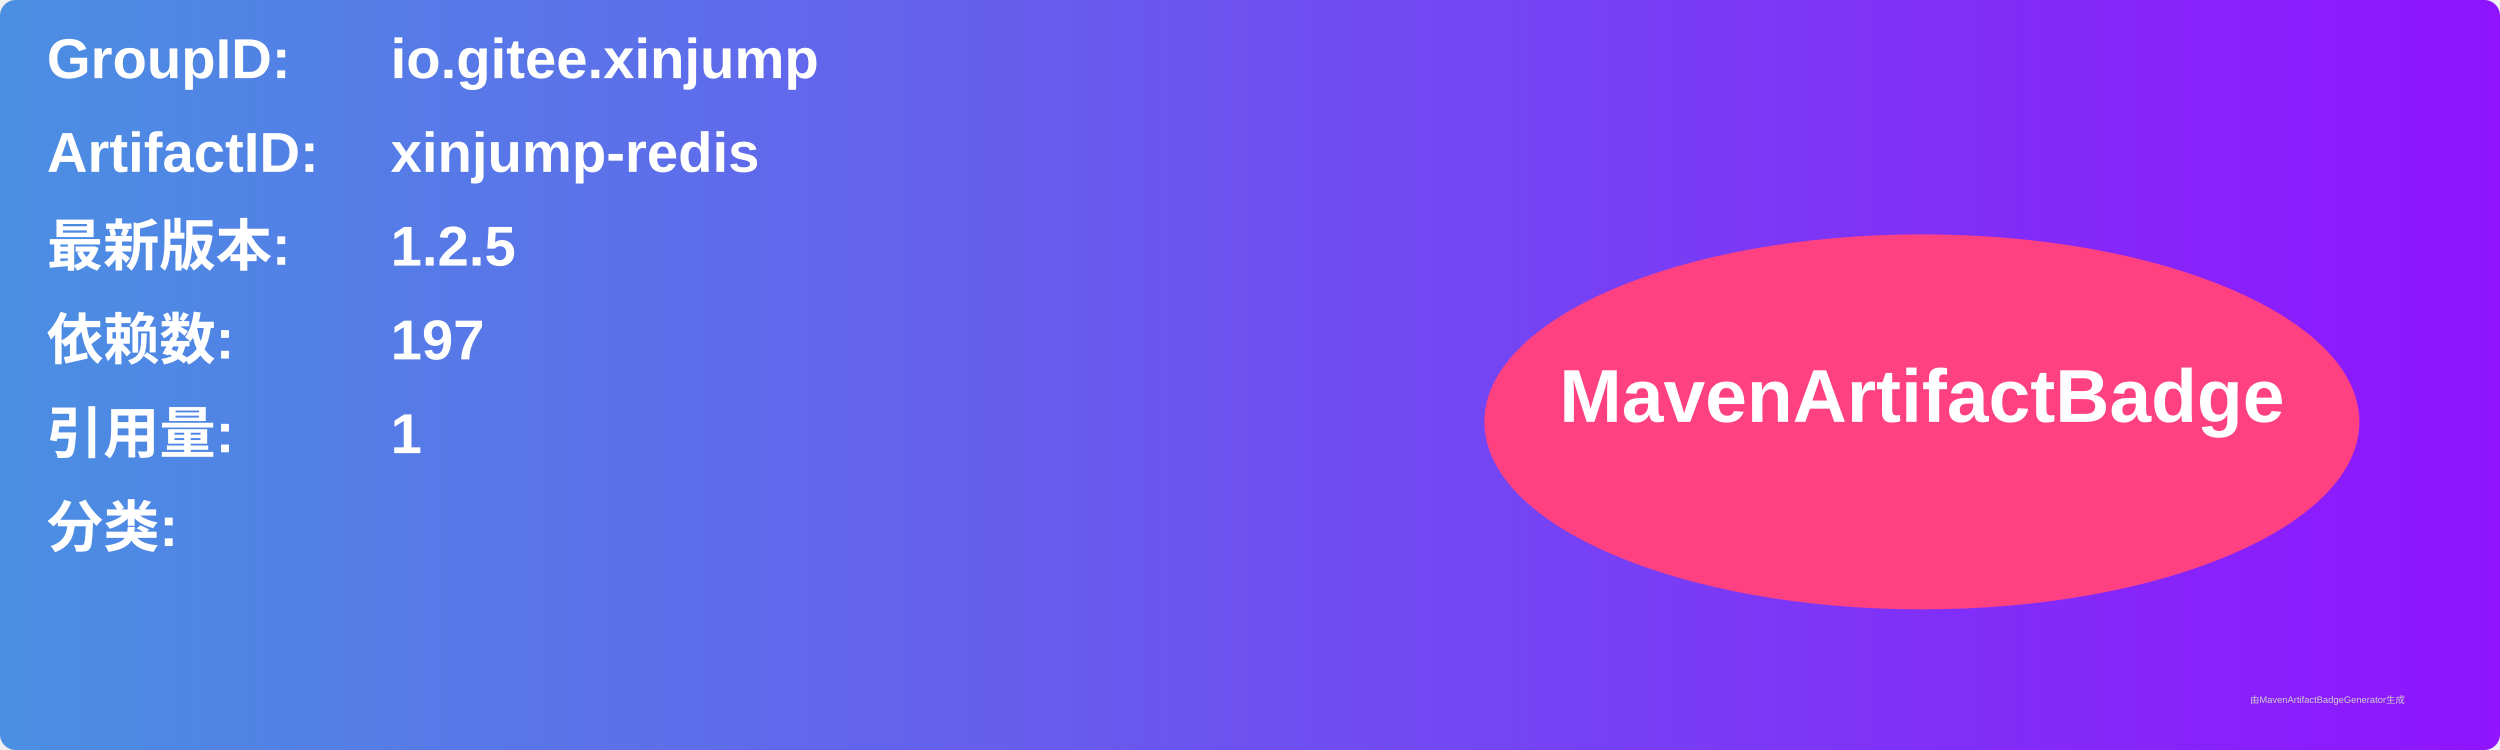
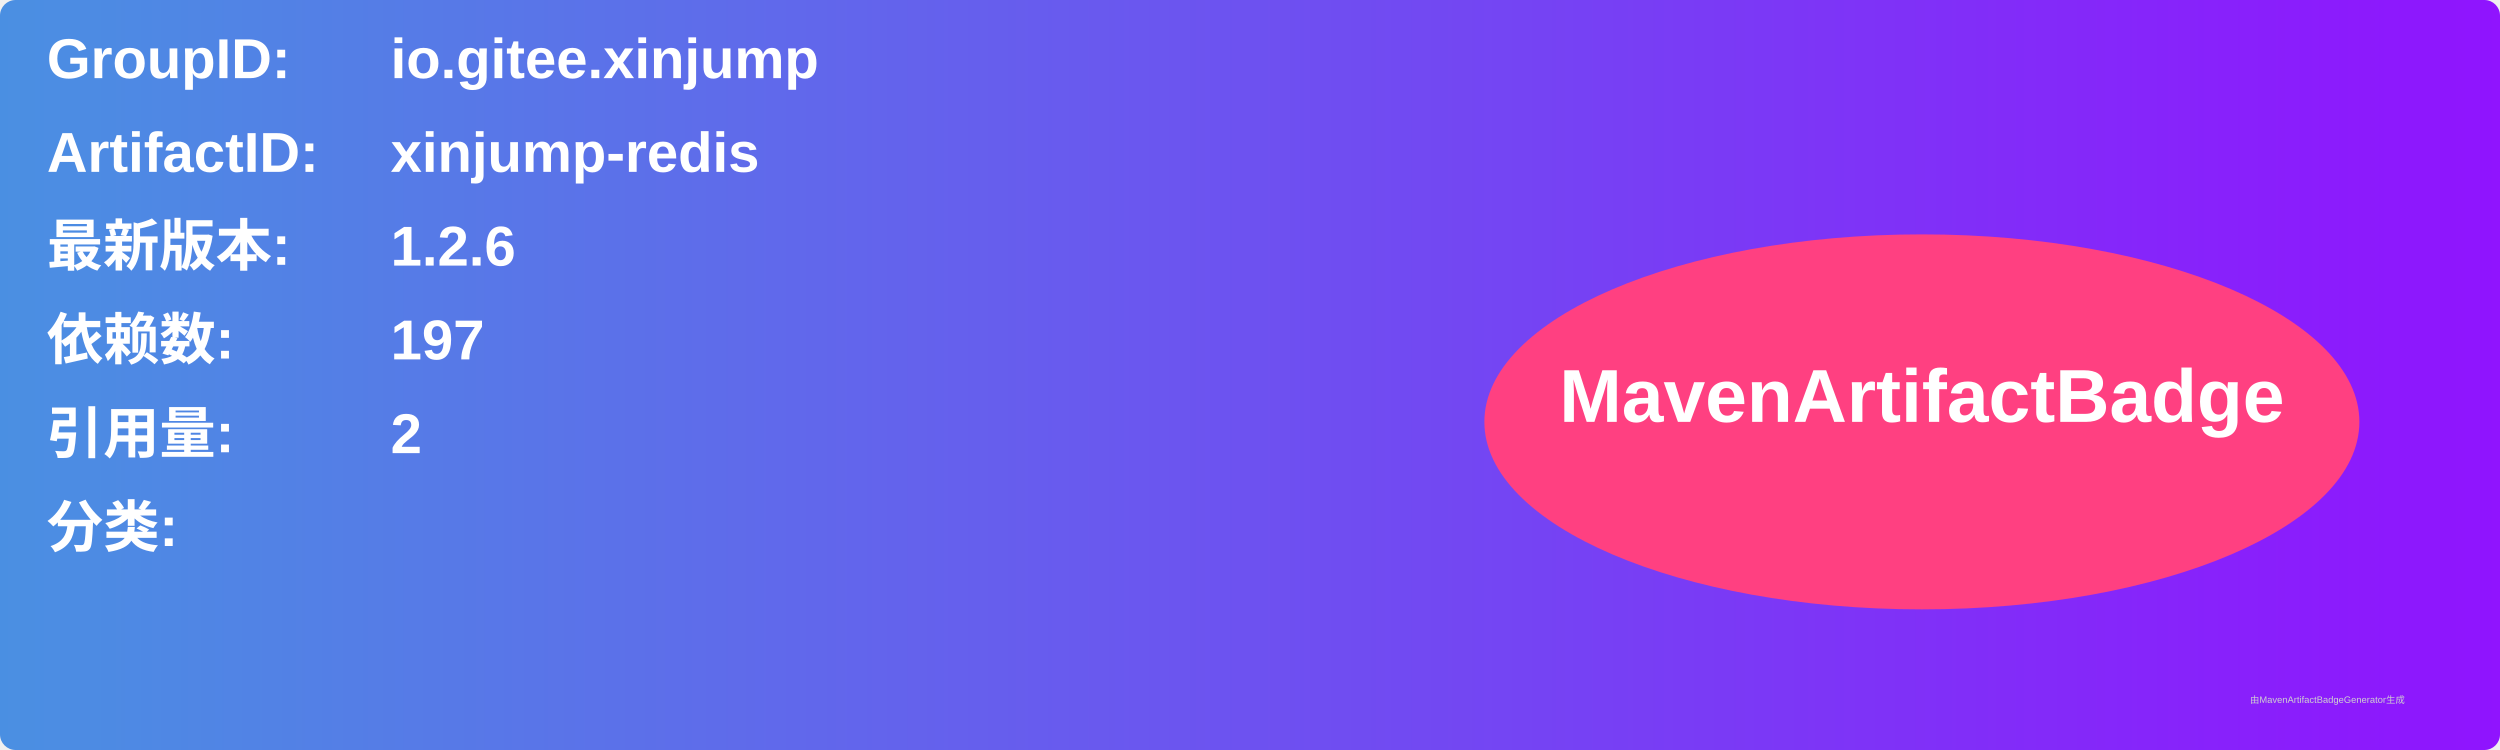
<svg xmlns="http://www.w3.org/2000/svg" width="800" height="240" viewBox="0 0 800 240">
  <linearGradient id="grad" x1="0%" y1="0%" x2="100%" y2="0%">
    <stop offset="0%" stop-color="#4a90e2" />
    <stop offset="100%" stop-color="#9013fe" />
  </linearGradient>
  <rect width="100%" height="100%" rx="5" ry="5" fill="url(#grad)" />
  <g transform="translate(15, 15)">
    <text x="0" y="10" font-family="Arial" font-size="18" fill="white" font-weight="bold" width="260">GroupID:</text>
    <text x="110" y="10" font-family="Arial" font-size="18" fill="white" font-weight="bold" width="460">io.gitee.xinjump</text>
    <text x="0" y="40" font-family="Arial" font-size="18" fill="white" font-weight="bold" width="260">ArtifactID:</text>
    <text x="110" y="40" font-family="Arial" font-size="18" fill="white" font-weight="bold" width="460">xinjump-redis</text>
    <text x="0" y="70" font-family="Arial" font-size="18" fill="white" font-weight="bold">最新版本:</text>
    <text x="110" y="70" font-family="Arial" font-size="18" fill="white" font-weight="bold">
-       <tspan font-weight="bold">1.2.5</tspan>
+       <tspan font-weight="bold">1.2.6</tspan>
    </text>
    <text x="0" y="100" font-family="Arial" font-size="18" fill="white" font-weight="bold">依赖数: </text>
    <text x="110" y="100" font-family="Arial" font-size="18" fill="white">
      <tspan font-weight="bold">197</tspan>
    </text>
    <text x="0" y="130" font-family="Arial" font-size="18" fill="white" font-weight="bold">引用量: </text>
    <text x="110" y="130" font-family="Arial" font-size="18" fill="white">
-       <tspan font-weight="bold">1</tspan>
+       <tspan font-weight="bold">2</tspan>
    </text>
    <text x="0" y="160" font-family="Arial" font-size="18" fill="white" font-weight="bold">分类:</text>
    <text x="10" y="190" font-family="Arial" font-size="10" fill="white">
      <tspan font-weight="bold" />
    </text>
    <ellipse cx="600" cy="120" rx="140" ry="60" fill="#ff4081" />
    <text x="600" y="120" text-anchor="middle" font-family="Arial" font-size="24" fill="white" font-weight="bold">MavenArtifactBadge</text>
  </g>
  <text x="720" y="225" font-family="Arial" font-size="3" fill="#d0d0d0">由MavenArtifactBadgeGenerator生成</text>
</svg>
